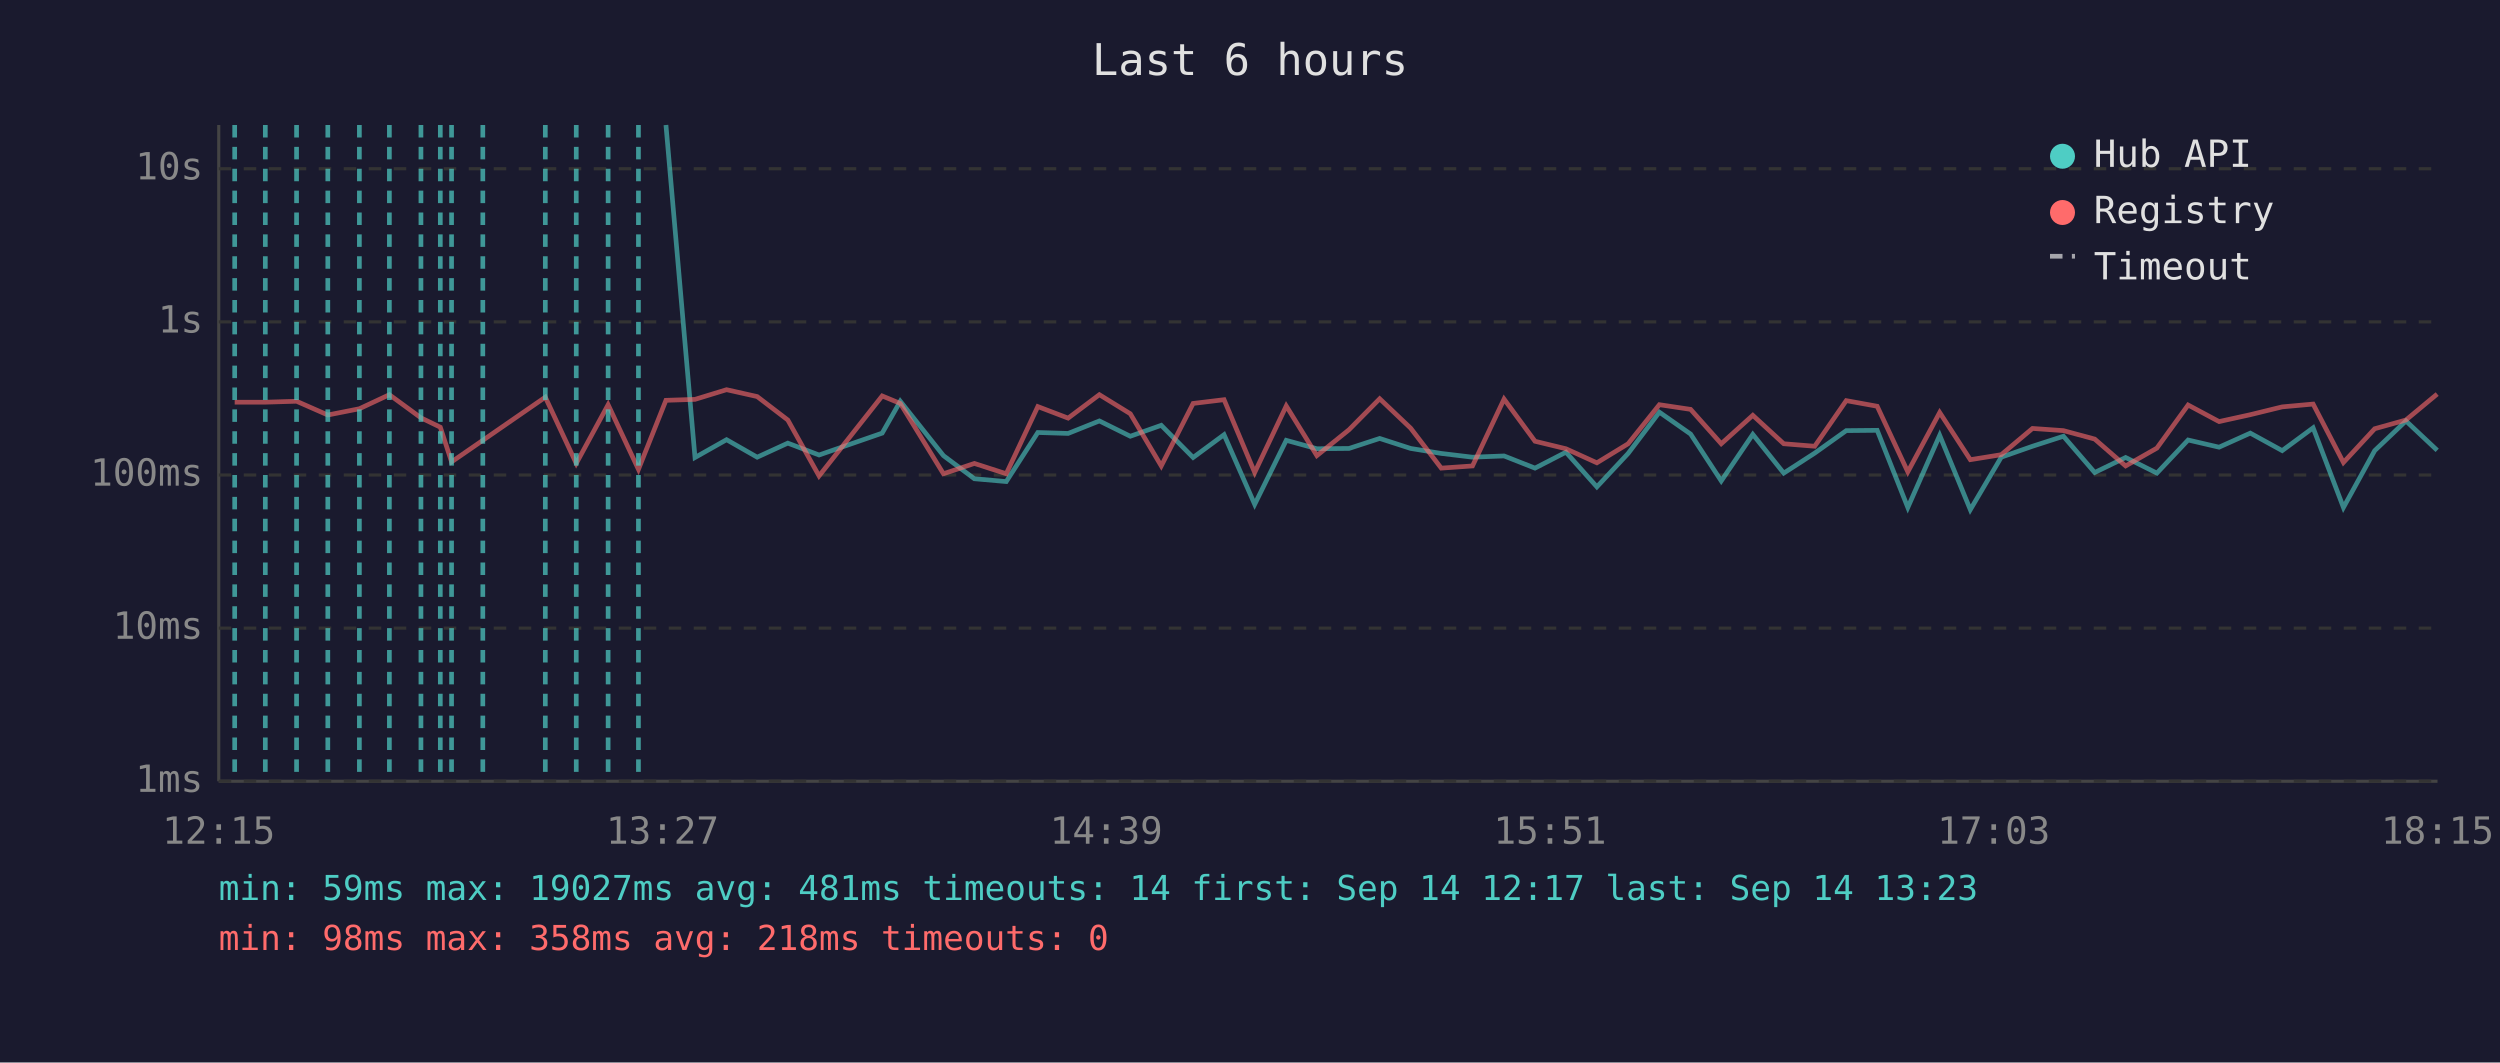
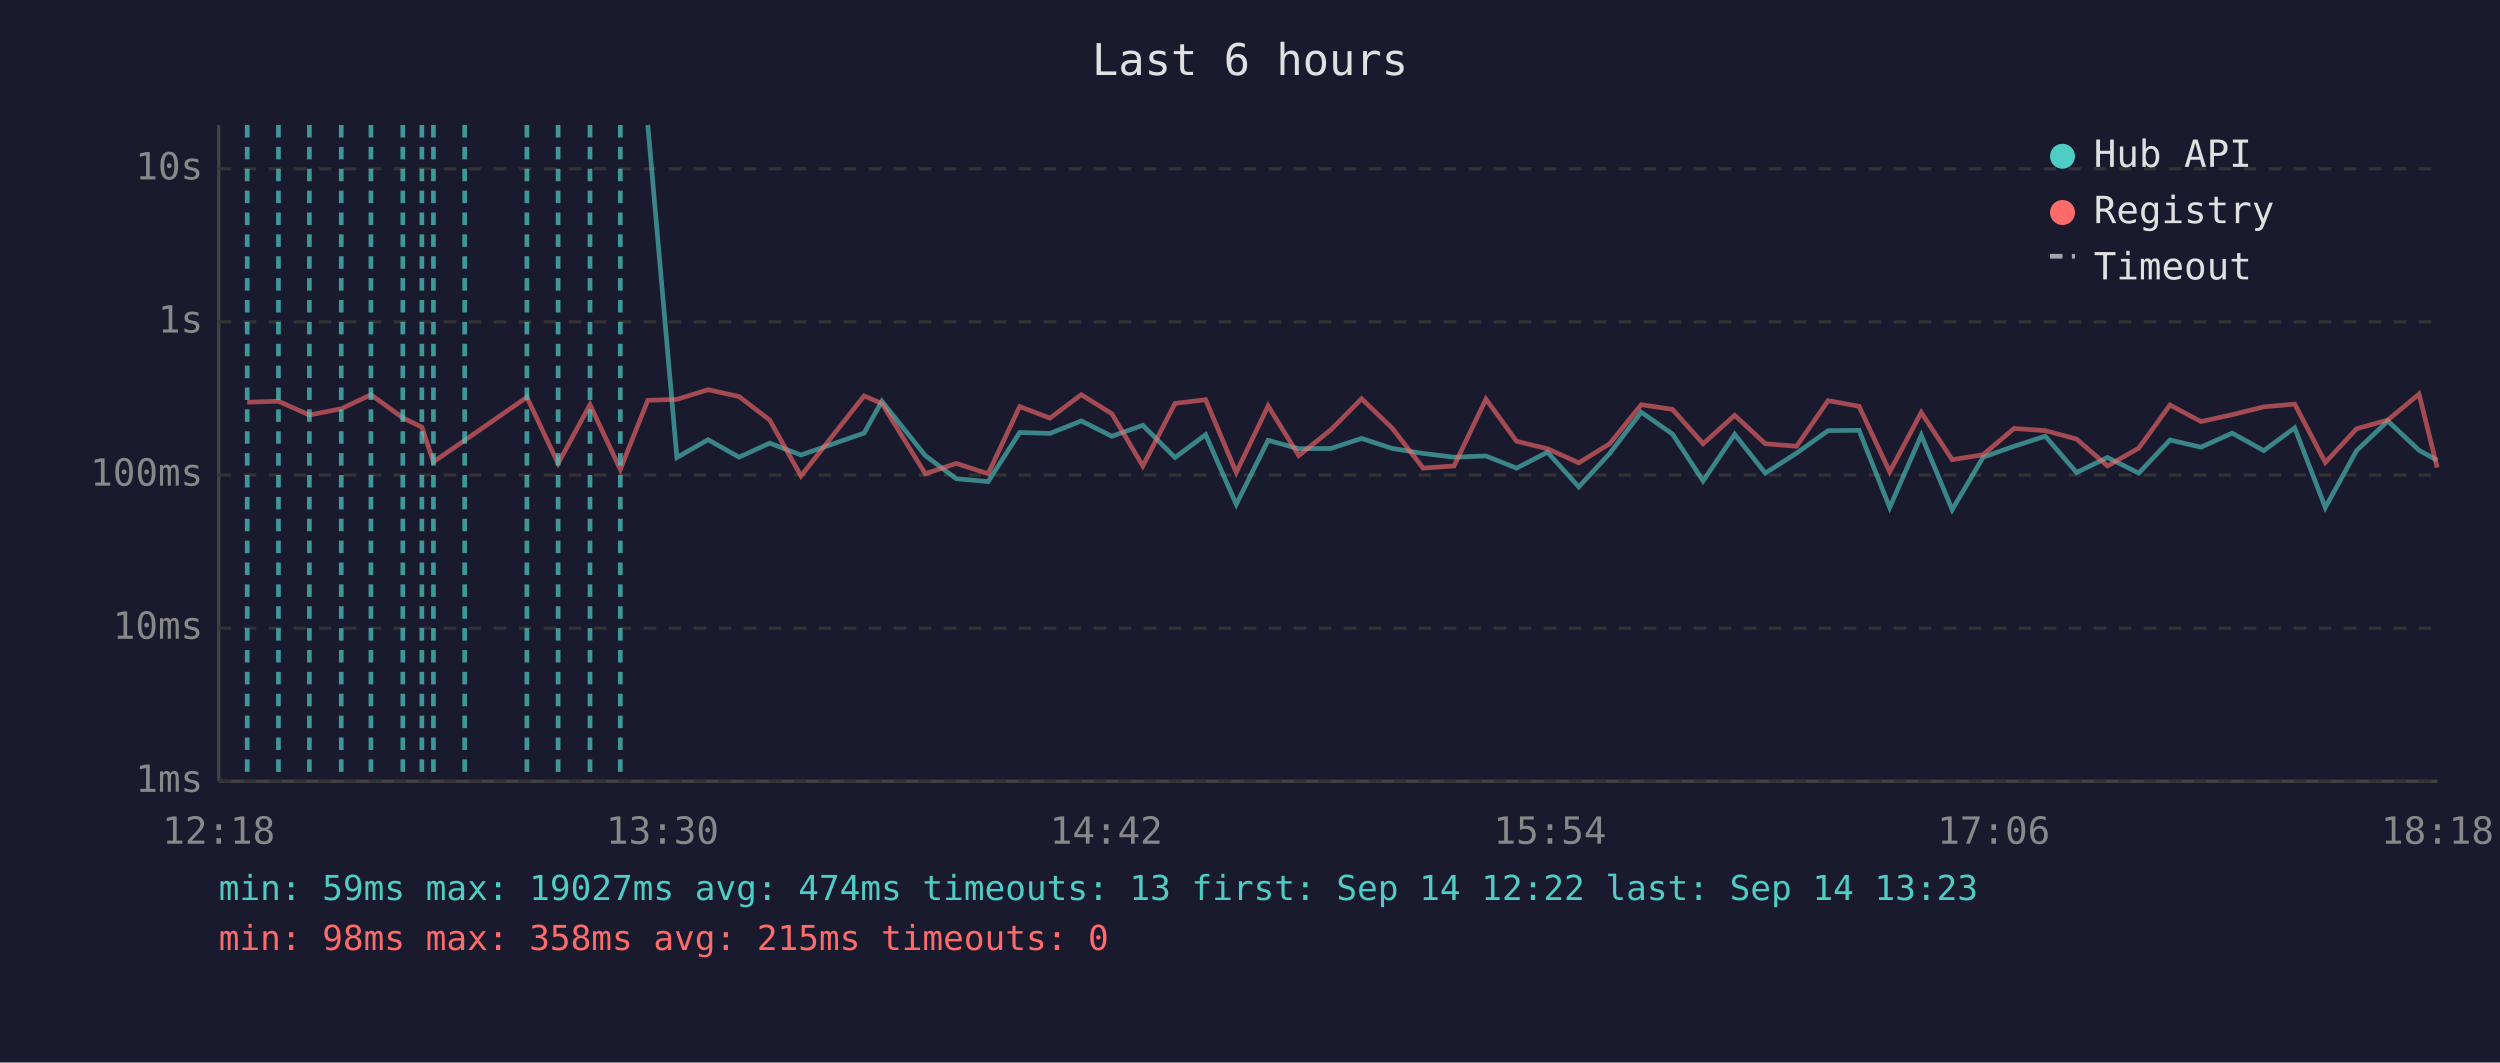
<svg xmlns="http://www.w3.org/2000/svg" viewBox="0 0 800 340" font-family="monospace" font-size="12">
  <rect width="800" height="340" fill="#1a1a2e" />
  <text x="400" y="24" fill="#e0e0e0" font-size="14" text-anchor="middle">Last 6 hours</text>
  <line x1="70" y1="40" x2="70" y2="250" stroke="#444" stroke-width="1" />
  <line x1="70" y1="250" x2="780" y2="250" stroke="#444" stroke-width="1" />
  <line x1="70" y1="250" x2="780" y2="250" stroke="#333" stroke-width="1" stroke-dasharray="4" />
  <text x="65" y="250" fill="#888" text-anchor="end" dominant-baseline="middle">1ms</text>
  <line x1="70" y1="201" x2="780" y2="201" stroke="#333" stroke-width="1" stroke-dasharray="4" />
  <text x="65" y="201" fill="#888" text-anchor="end" dominant-baseline="middle">10ms</text>
  <line x1="70" y1="152" x2="780" y2="152" stroke="#333" stroke-width="1" stroke-dasharray="4" />
  <text x="65" y="152" fill="#888" text-anchor="end" dominant-baseline="middle">100ms</text>
  <line x1="70" y1="103" x2="780" y2="103" stroke="#333" stroke-width="1" stroke-dasharray="4" />
  <text x="65" y="103" fill="#888" text-anchor="end" dominant-baseline="middle">1s</text>
  <line x1="70" y1="54" x2="780" y2="54" stroke="#333" stroke-width="1" stroke-dasharray="4" />
  <text x="65" y="54" fill="#888" text-anchor="end" dominant-baseline="middle">10s</text>
-   <text x="70" y="270" fill="#888" text-anchor="middle">12:15</text>
-   <text x="212" y="270" fill="#888" text-anchor="middle">13:27</text>
-   <text x="354" y="270" fill="#888" text-anchor="middle">14:39</text>
-   <text x="496" y="270" fill="#888" text-anchor="middle">15:51</text>
-   <text x="638" y="270" fill="#888" text-anchor="middle">17:03</text>
-   <text x="780" y="270" fill="#888" text-anchor="middle">18:15</text>
-   <polyline points="213.1,40.0 222.4,146.4 232.5,140.7 242.3,146.3 252.1,141.8 262.1,145.6 282.3,138.6 288.1,128.4 301.9,145.8 311.8,153.2 322.0,154.1 332.1,138.4 341.8,138.7 351.8,134.7 361.7,139.6 371.6,136.1 381.8,146.4 391.7,139.1 401.5,161.4 411.6,140.9 421.4,143.6 431.7,143.5 441.5,140.3 451.4,143.5 461.2,145.1 471.2,146.3 481.3,145.9 491.2,149.8 501.1,144.7 511.0,155.8 521.0,145.1 531.0,131.9 541.0,138.9 550.8,153.9 560.9,139.0 570.8,151.4 580.7,145.0 590.8,137.8 600.7,137.7 610.5,162.4 620.7,139.3 630.5,163.1 640.4,146.3 650.4,142.8 660.3,139.6 670.3,151.2 680.2,146.4 690.2,151.4 700.2,140.8 710.1,143.1 720.1,138.6 730.3,144.2 740.2,136.9 749.9,162.4 759.9,144.2 769.9,134.7 779.9,144.1" fill="none" stroke="#4ecdc4" stroke-width="1.5" opacity="0.6" />
-   <polyline points="75.1,128.7 84.9,128.7 94.9,128.4 104.9,132.8 115.0,130.8 124.6,126.3 134.7,133.7 140.9,136.7 144.5,147.8 154.5,140.9 174.5,127.1 184.4,148.3 194.6,129.5 204.3,150.2 213.1,128.1 222.4,127.8 232.5,124.7 242.3,126.9 252.1,134.4 262.1,152.3 282.3,126.7 288.1,129.1 301.9,151.6 311.8,148.3 322.0,151.6 332.1,130.1 341.8,133.8 351.8,126.3 361.7,132.4 371.6,149.1 381.8,129.1 391.7,127.9 401.5,151.2 411.6,129.9 421.4,145.8 431.7,137.5 441.5,127.6 451.4,137.0 461.2,149.8 471.2,149.1 481.3,127.7 491.2,141.2 501.1,143.6 511.0,148.1 521.0,142.0 531.0,129.5 541.0,131.0 550.8,142.0 560.9,132.9 570.8,142.0 580.7,142.8 590.8,128.2 600.7,130.0 610.5,151.0 620.7,132.0 630.5,147.1 640.4,145.5 650.4,137.1 660.3,137.8 670.3,140.5 680.2,149.1 690.2,143.4 700.2,129.6 710.1,134.9 720.1,132.7 730.3,130.2 740.2,129.3 749.9,148.0 759.9,137.2 769.9,134.4 779.9,126.1" fill="none" stroke="#ff6b6b" stroke-width="1.5" opacity="0.6" />
-   <line x1="75.1" y1="40" x2="75.1" y2="250" stroke="#4ecdc4" stroke-width="1.5" stroke-dasharray="4,3" opacity="0.7" />
-   <line x1="84.9" y1="40" x2="84.9" y2="250" stroke="#4ecdc4" stroke-width="1.5" stroke-dasharray="4,3" opacity="0.7" />
-   <line x1="94.9" y1="40" x2="94.9" y2="250" stroke="#4ecdc4" stroke-width="1.5" stroke-dasharray="4,3" opacity="0.7" />
-   <line x1="104.9" y1="40" x2="104.9" y2="250" stroke="#4ecdc4" stroke-width="1.5" stroke-dasharray="4,3" opacity="0.7" />
-   <line x1="115.0" y1="40" x2="115.0" y2="250" stroke="#4ecdc4" stroke-width="1.5" stroke-dasharray="4,3" opacity="0.7" />
-   <line x1="124.6" y1="40" x2="124.6" y2="250" stroke="#4ecdc4" stroke-width="1.5" stroke-dasharray="4,3" opacity="0.7" />
-   <line x1="134.7" y1="40" x2="134.7" y2="250" stroke="#4ecdc4" stroke-width="1.5" stroke-dasharray="4,3" opacity="0.7" />
-   <line x1="140.9" y1="40" x2="140.9" y2="250" stroke="#4ecdc4" stroke-width="1.5" stroke-dasharray="4,3" opacity="0.7" />
-   <line x1="144.5" y1="40" x2="144.5" y2="250" stroke="#4ecdc4" stroke-width="1.5" stroke-dasharray="4,3" opacity="0.7" />
-   <line x1="154.5" y1="40" x2="154.5" y2="250" stroke="#4ecdc4" stroke-width="1.5" stroke-dasharray="4,3" opacity="0.7" />
-   <line x1="174.5" y1="40" x2="174.5" y2="250" stroke="#4ecdc4" stroke-width="1.5" stroke-dasharray="4,3" opacity="0.7" />
-   <line x1="184.4" y1="40" x2="184.4" y2="250" stroke="#4ecdc4" stroke-width="1.5" stroke-dasharray="4,3" opacity="0.7" />
-   <line x1="194.6" y1="40" x2="194.6" y2="250" stroke="#4ecdc4" stroke-width="1.5" stroke-dasharray="4,3" opacity="0.7" />
-   <line x1="204.3" y1="40" x2="204.3" y2="250" stroke="#4ecdc4" stroke-width="1.5" stroke-dasharray="4,3" opacity="0.7" />
+   <text x="70" y="270" fill="#888" text-anchor="middle">12:18</text>
+   <text x="212" y="270" fill="#888" text-anchor="middle">13:30</text>
+   <text x="354" y="270" fill="#888" text-anchor="middle">14:42</text>
+   <text x="496" y="270" fill="#888" text-anchor="middle">15:54</text>
+   <text x="638" y="270" fill="#888" text-anchor="middle">17:06</text>
+   <text x="780" y="270" fill="#888" text-anchor="middle">18:18</text>
+   <polyline points="207.3,40.0 216.6,146.4 226.6,140.7 236.5,146.3 246.3,141.8 256.3,145.6 276.5,138.6 282.2,128.4 296.1,145.8 306.0,153.2 316.2,154.1 326.3,138.4 336.0,138.7 346.0,134.7 355.8,139.6 365.7,136.1 376.0,146.4 385.8,139.1 395.6,161.4 405.8,140.9 415.6,143.6 425.9,143.5 435.7,140.3 445.5,143.5 455.4,145.1 465.3,146.3 475.5,145.9 485.3,149.8 495.2,144.7 505.2,155.8 515.1,145.1 525.2,131.9 535.2,138.9 545.0,153.9 555.1,139.0 564.9,151.4 574.9,145.0 585.0,137.8 594.9,137.7 604.7,162.4 614.8,139.3 624.7,163.1 634.6,146.3 644.5,142.8 654.5,139.6 664.5,151.2 674.4,146.4 684.4,151.4 694.4,140.8 704.3,143.1 714.3,138.6 724.4,144.2 734.3,136.9 744.1,162.4 754.1,144.2 764.1,134.7 774.1,144.1 779.9,147.3" fill="none" stroke="#4ecdc4" stroke-width="1.5" opacity="0.6" />
+   <polyline points="79.1,128.7 89.1,128.4 99.0,132.8 109.2,130.8 118.7,126.3 128.9,133.7 135.0,136.7 138.7,147.8 148.7,140.9 168.6,127.1 178.6,148.3 188.8,129.5 198.5,150.2 207.3,128.1 216.6,127.8 226.6,124.7 236.5,126.9 246.3,134.4 256.3,152.3 276.5,126.7 282.2,129.1 296.1,151.6 306.0,148.3 316.2,151.6 326.3,130.1 336.0,133.8 346.0,126.3 355.8,132.4 365.7,149.1 376.0,129.1 385.8,127.9 395.6,151.2 405.8,129.9 415.6,145.8 425.9,137.5 435.7,127.6 445.5,137.0 455.4,149.8 465.3,149.1 475.5,127.7 485.3,141.2 495.2,143.6 505.2,148.1 515.1,142.0 525.2,129.5 535.2,131.0 545.0,142.0 555.1,132.9 564.9,142.0 574.9,142.8 585.0,128.2 594.9,130.0 604.7,151.0 614.8,132.0 624.7,147.1 634.6,145.5 644.5,137.1 654.5,137.8 664.5,140.5 674.4,149.1 684.4,143.4 694.4,129.6 704.3,134.9 714.3,132.7 724.4,130.2 734.3,129.3 744.1,148.0 754.1,137.2 764.1,134.4 774.1,126.1 779.9,149.6" fill="none" stroke="#ff6b6b" stroke-width="1.5" opacity="0.6" />
+   <line x1="79.1" y1="40" x2="79.1" y2="250" stroke="#4ecdc4" stroke-width="1.5" stroke-dasharray="4,3" opacity="0.7" />
+   <line x1="89.1" y1="40" x2="89.1" y2="250" stroke="#4ecdc4" stroke-width="1.5" stroke-dasharray="4,3" opacity="0.7" />
+   <line x1="99.0" y1="40" x2="99.0" y2="250" stroke="#4ecdc4" stroke-width="1.5" stroke-dasharray="4,3" opacity="0.7" />
+   <line x1="109.2" y1="40" x2="109.2" y2="250" stroke="#4ecdc4" stroke-width="1.5" stroke-dasharray="4,3" opacity="0.7" />
+   <line x1="118.7" y1="40" x2="118.7" y2="250" stroke="#4ecdc4" stroke-width="1.5" stroke-dasharray="4,3" opacity="0.7" />
+   <line x1="128.9" y1="40" x2="128.9" y2="250" stroke="#4ecdc4" stroke-width="1.5" stroke-dasharray="4,3" opacity="0.7" />
+   <line x1="135.0" y1="40" x2="135.0" y2="250" stroke="#4ecdc4" stroke-width="1.5" stroke-dasharray="4,3" opacity="0.7" />
+   <line x1="138.7" y1="40" x2="138.7" y2="250" stroke="#4ecdc4" stroke-width="1.5" stroke-dasharray="4,3" opacity="0.7" />
+   <line x1="148.7" y1="40" x2="148.7" y2="250" stroke="#4ecdc4" stroke-width="1.5" stroke-dasharray="4,3" opacity="0.7" />
+   <line x1="168.6" y1="40" x2="168.6" y2="250" stroke="#4ecdc4" stroke-width="1.5" stroke-dasharray="4,3" opacity="0.7" />
+   <line x1="178.6" y1="40" x2="178.6" y2="250" stroke="#4ecdc4" stroke-width="1.5" stroke-dasharray="4,3" opacity="0.7" />
+   <line x1="188.8" y1="40" x2="188.8" y2="250" stroke="#4ecdc4" stroke-width="1.5" stroke-dasharray="4,3" opacity="0.7" />
+   <line x1="198.5" y1="40" x2="198.5" y2="250" stroke="#4ecdc4" stroke-width="1.5" stroke-dasharray="4,3" opacity="0.7" />
  <circle cx="660" cy="50" r="4" fill="#4ecdc4" />
  <text x="670" y="50" fill="#e0e0e0" dominant-baseline="middle">Hub API</text>
  <circle cx="660" cy="68" r="4" fill="#ff6b6b" />
  <text x="670" y="68" fill="#e0e0e0" dominant-baseline="middle">Registry</text>
  <line x1="656" y1="82" x2="664" y2="82" stroke="#e0e0e0" stroke-width="1.5" stroke-dasharray="4,3" opacity="0.7" />
  <text x="670" y="86" fill="#e0e0e0" dominant-baseline="middle">Timeout</text>
-   <text x="70" y="288" fill="#4ecdc4" font-size="11">min: 59ms  max: 19027ms  avg: 481ms  timeouts: 14  first: Sep 14 12:17  last: Sep 14 13:23</text>
-   <text x="70" y="304" fill="#ff6b6b" font-size="11">min: 98ms  max: 358ms  avg: 218ms  timeouts: 0</text>
+   <text x="70" y="288" fill="#4ecdc4" font-size="11">min: 59ms  max: 19027ms  avg: 474ms  timeouts: 13  first: Sep 14 12:22  last: Sep 14 13:23</text>
+   <text x="70" y="304" fill="#ff6b6b" font-size="11">min: 98ms  max: 358ms  avg: 215ms  timeouts: 0</text>
</svg>
